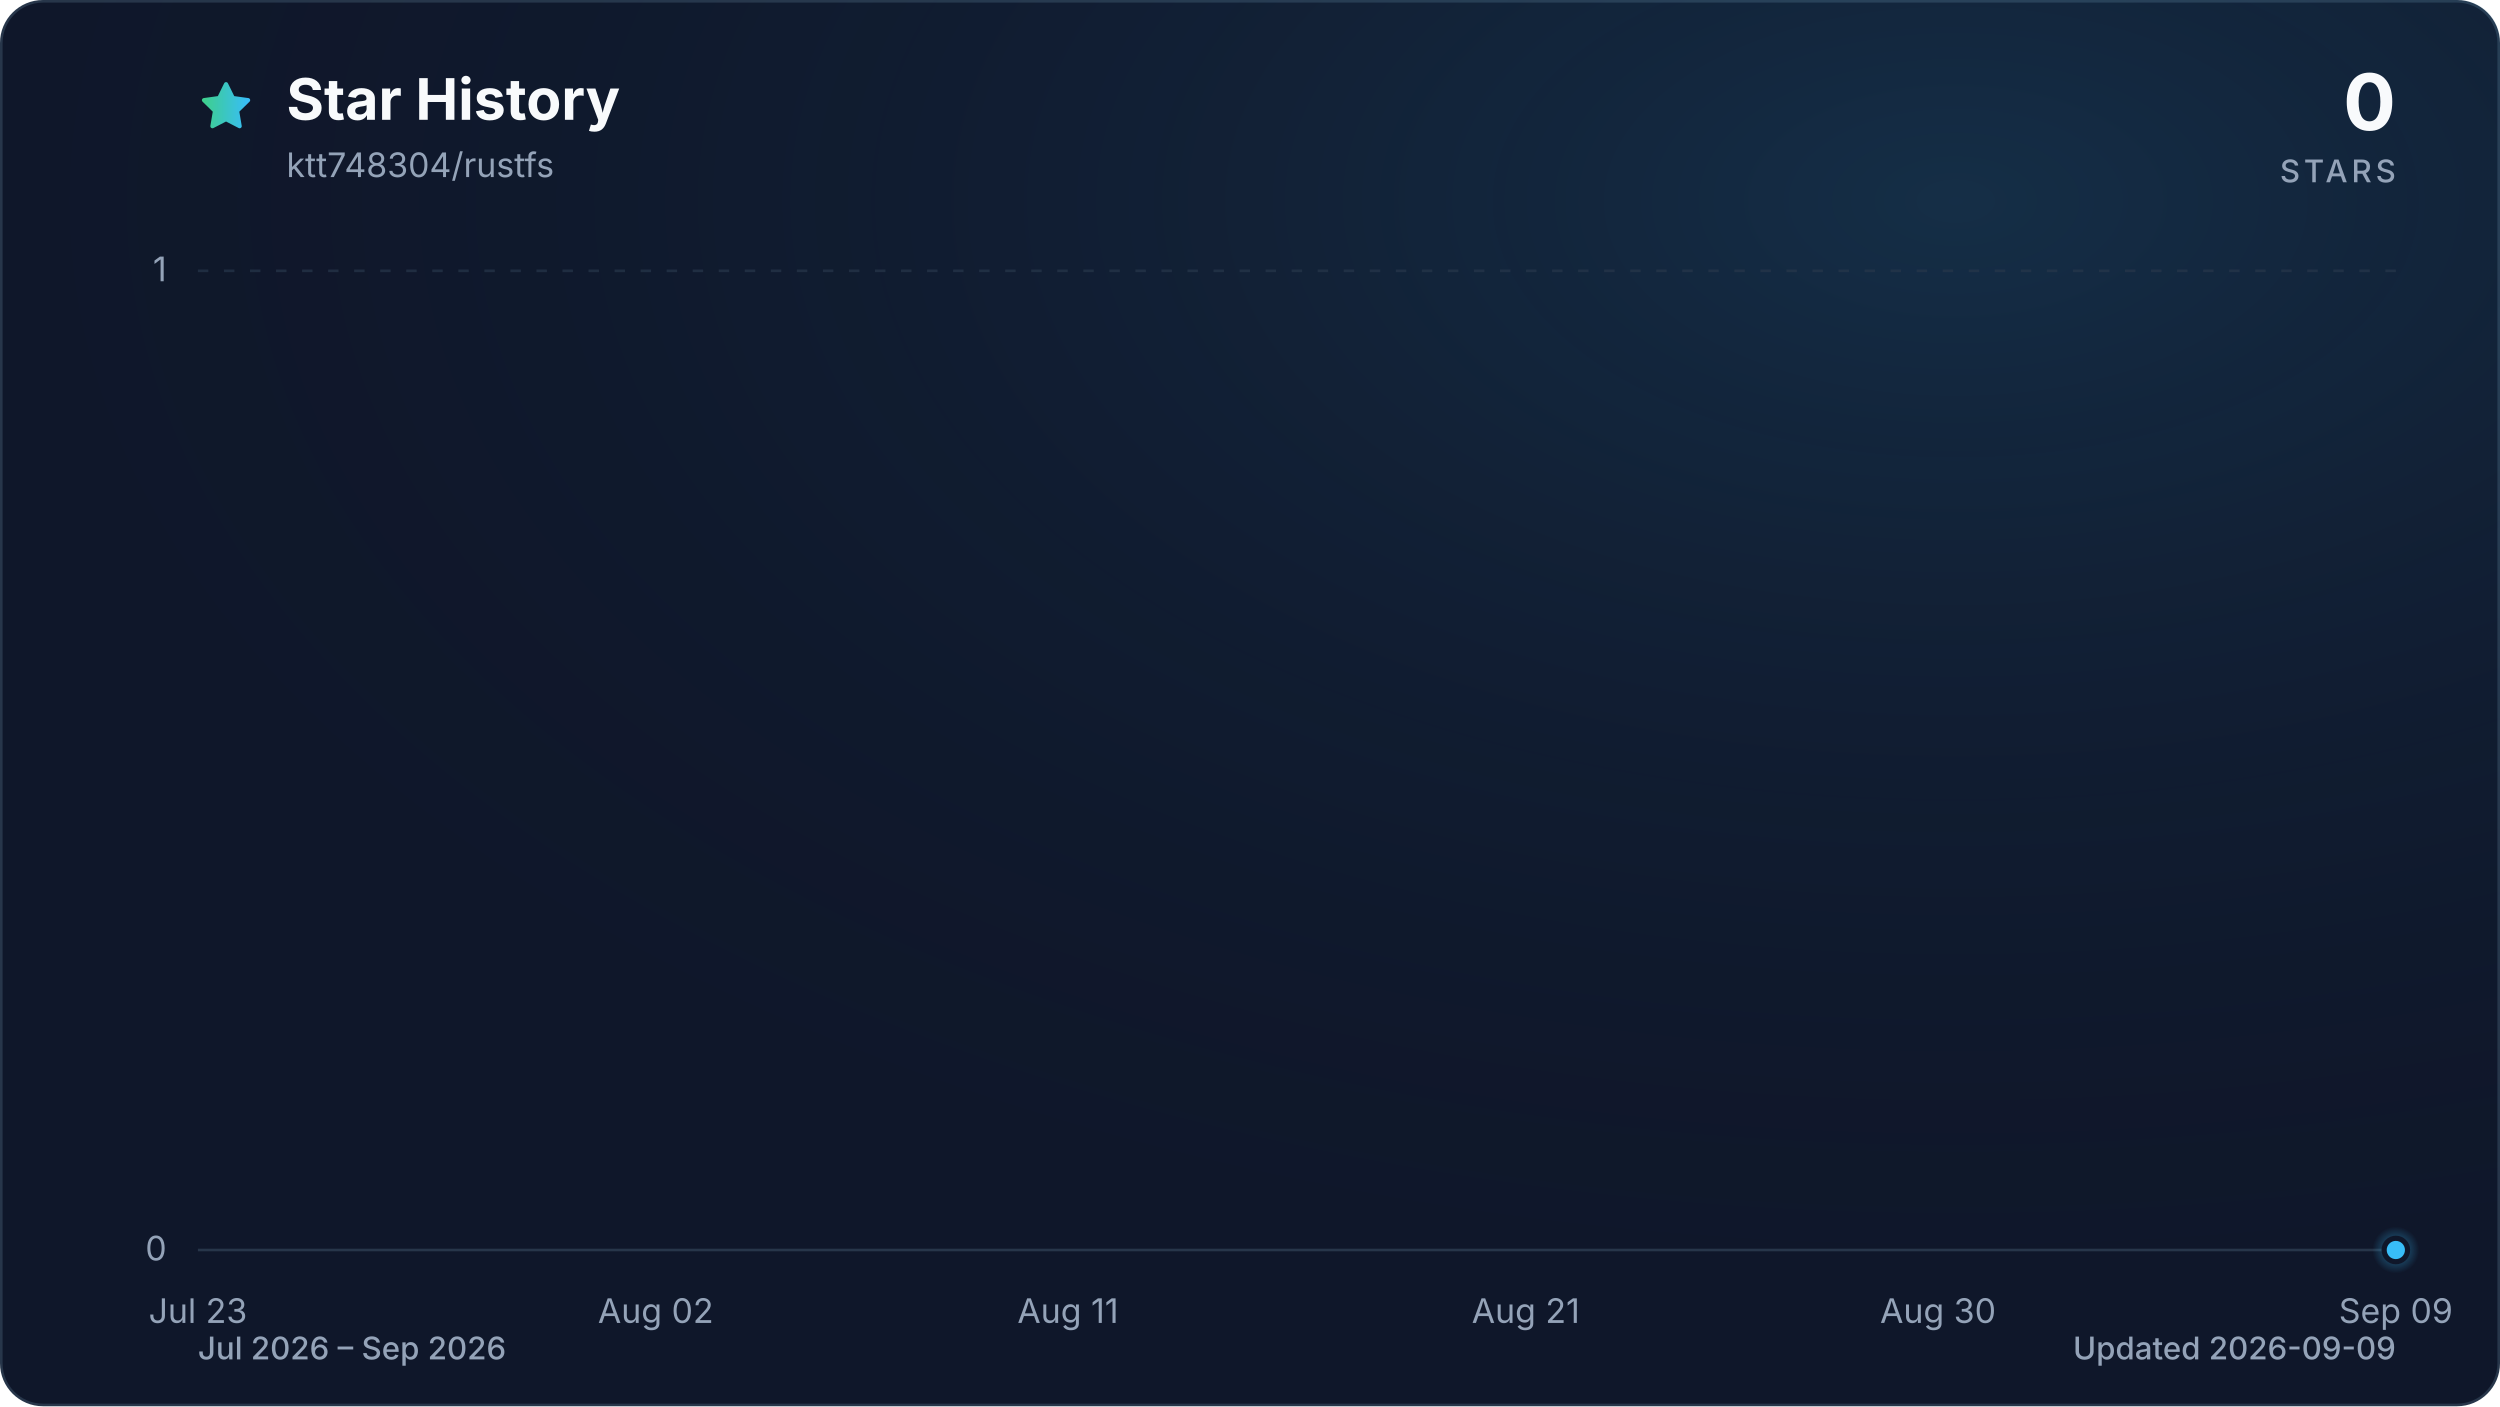
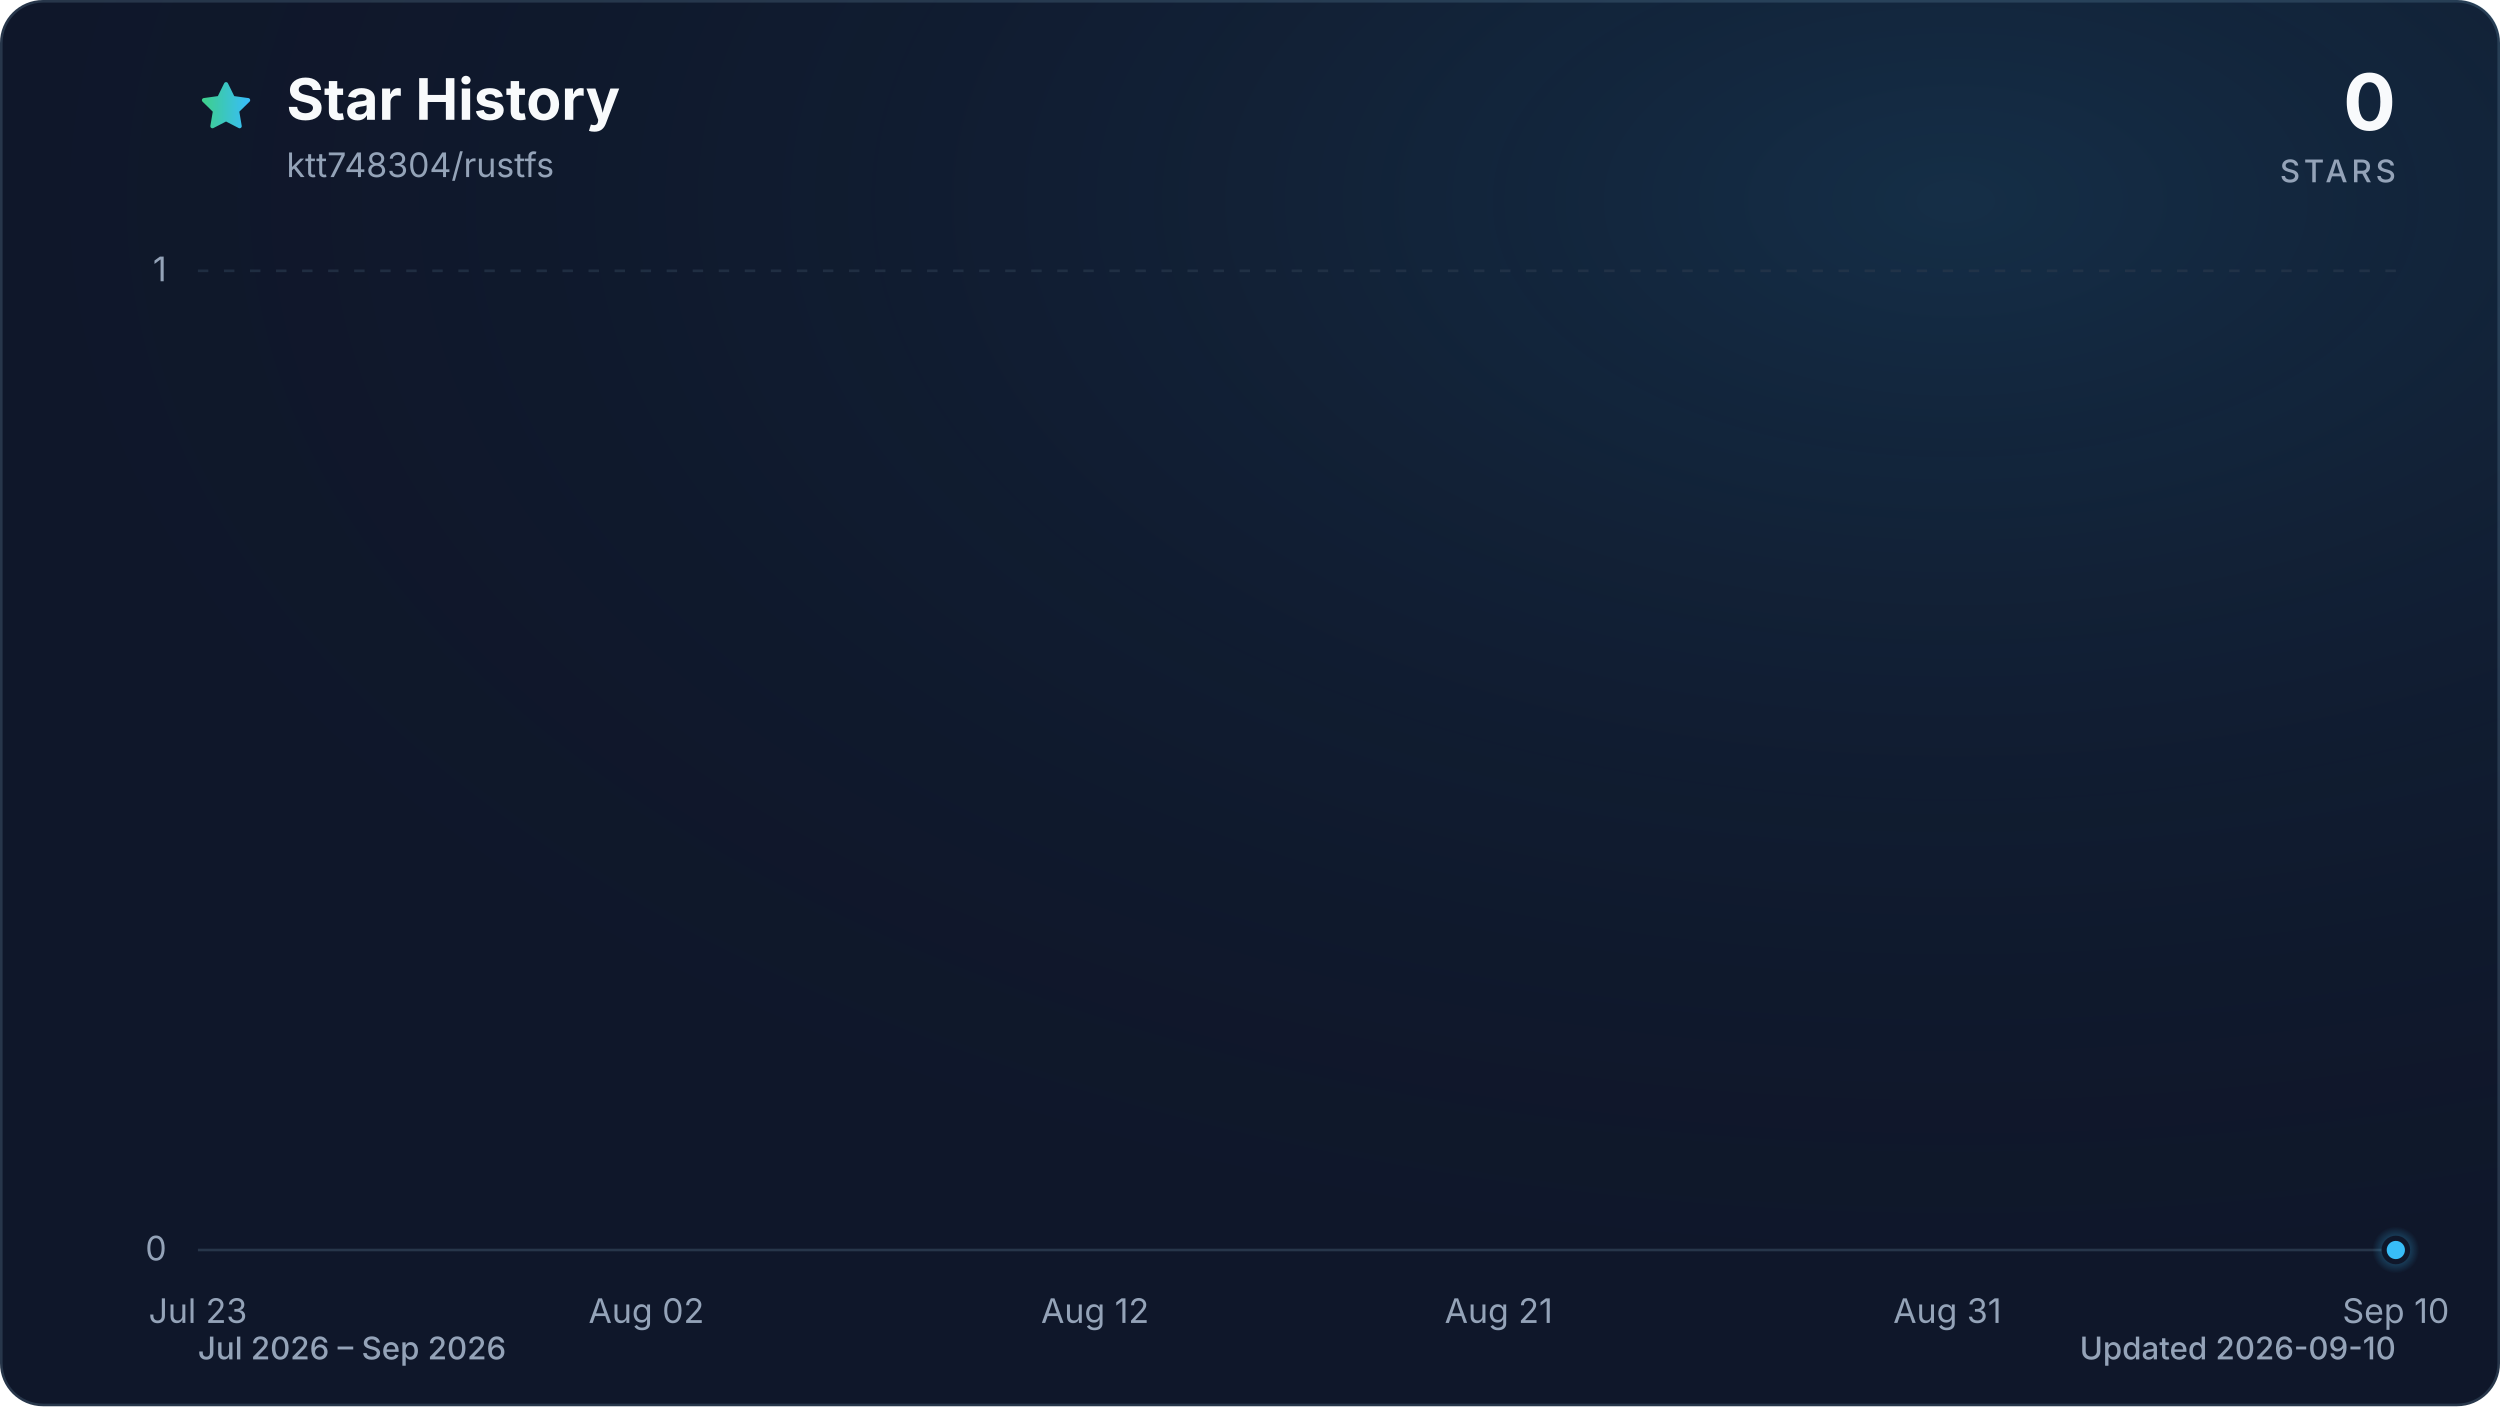
<svg xmlns="http://www.w3.org/2000/svg" viewBox="0 0 960 540" role="img" aria-labelledby="title description" data-style="gradient" data-variant="glow" data-animated="true">
  <defs>
    <linearGradient id="trend" x1="0" y1="0" x2="1" y2="0">
      <stop offset="0%" stop-color="#3ecf8e" />
      <stop offset="100%" stop-color="#38bdf8" />
    </linearGradient>
    <linearGradient id="area" x1="0" y1="0" x2="0" y2="1">
      <stop offset="0%" stop-color="#3ecf8e" stop-opacity="0.30" />
      <stop offset="55%" stop-color="#38bdf8" stop-opacity="0.10" />
      <stop offset="100%" stop-color="#38bdf8" stop-opacity="0.01" />
    </linearGradient>
    <radialGradient id="marker-halo" cx="50%" cy="50%" r="50%">
      <stop offset="0%" stop-color="#38bdf8" stop-opacity="0.55" />
      <stop offset="100%" stop-color="#38bdf8" stop-opacity="0" />
    </radialGradient>
    <radialGradient id="surface-glow" cx="78%" cy="14%" r="80%">
      <stop offset="0%" stop-color="#38bdf8" stop-opacity="0.14" />
      <stop offset="100%" stop-color="#0f172a" stop-opacity="0" />
    </radialGradient>
    <filter id="trend-glow" x="-20%" y="-20%" width="140%" height="140%">
      <feGaussianBlur stdDeviation="7" />
    </filter>
  </defs>
  <style>
.trend-enter{transform-box:fill-box;transform-origin:center;animation:trend-enter 520ms cubic-bezier(0.16,1,0.3,1)}
.marker-enter{transform-box:fill-box;transform-origin:center;animation:marker-enter 320ms cubic-bezier(0.16,1,0.3,1) 200ms both}
.marker-pulse{transform-box:fill-box;transform-origin:center;animation:marker-pulse 2.6s ease-out infinite}
@keyframes trend-enter{from{opacity:.35;transform:translateY(10px)}to{opacity:1;transform:translateY(0)}}
@keyframes marker-enter{from{opacity:0;transform:scale(.4)}to{opacity:1;transform:scale(1)}}
@keyframes marker-pulse{0%{opacity:.5;transform:scale(.7)}70%,100%{opacity:0;transform:scale(2.1)}}
@media (prefers-reduced-motion:reduce){.trend-enter,.marker-enter,.marker-pulse{animation:none!important}}
@media (prefers-reduced-motion:reduce){.marker-pulse{opacity:0}}
</style>
  <rect x="0.5" y="0.5" width="959" height="539" fill="#0f172a" stroke="#27364a" stroke-width="1" rx="16" />
  <rect width="960" height="540" fill="url(#surface-glow)" rx="16" />
  <path d="M12 2.6l2.9 5.9 6.5.9-4.7 4.6 1.1 6.5-5.8-3-5.8 3 1.1-6.5-4.7-4.6 6.5-.9L12 2.6Z" transform="translate(76 30) scale(.9)" fill="url(#trend)" stroke="url(#trend)" stroke-width="1.8" stroke-linejoin="round" aria-hidden="true" />
  <text x="110" y="46" fill="#f8fafc" font-family="ui-sans-serif, system-ui, -apple-system, BlinkMacSystemFont, 'Segoe UI', sans-serif" font-size="22" font-weight="700">Star History</text>
  <text x="110" y="68" fill="#94a3b8" font-family="ui-sans-serif, system-ui, -apple-system, BlinkMacSystemFont, 'Segoe UI', sans-serif" font-size="13">ktt748304/rustfs</text>
  <text x="920" y="50" fill="#f8fafc" font-family="ui-sans-serif, system-ui, -apple-system, BlinkMacSystemFont, 'Segoe UI', sans-serif" font-size="30" font-weight="700" text-anchor="end">0</text>
  <text x="920" y="70" fill="#94a3b8" font-family="ui-sans-serif, system-ui, -apple-system, BlinkMacSystemFont, 'Segoe UI', sans-serif" font-size="12" font-weight="500" letter-spacing="1.5" text-anchor="end">STARS</text>
  <line x1="76" y1="480.0" x2="920" y2="480.0" stroke="#27364a" stroke-width="1" stroke-dasharray="0" opacity="1" />
  <text x="64" y="484.0" fill="#94a3b8" font-family="ui-sans-serif, system-ui, -apple-system, BlinkMacSystemFont, 'Segoe UI', sans-serif" font-size="13" text-anchor="end">0</text>
  <line x1="76" y1="104.0" x2="920" y2="104.0" stroke="#27364a" stroke-width="1" stroke-dasharray="4 6" opacity="0.7" />
  <text x="64" y="108.0" fill="#94a3b8" font-family="ui-sans-serif, system-ui, -apple-system, BlinkMacSystemFont, 'Segoe UI', sans-serif" font-size="13" text-anchor="end">1</text>
  <text x="76.0" y="508" fill="#94a3b8" font-family="ui-sans-serif, system-ui, -apple-system, BlinkMacSystemFont, 'Segoe UI', sans-serif" font-size="13" text-anchor="middle">Jul 23</text>
-   <text x="251.8" y="508" fill="#94a3b8" font-family="ui-sans-serif, system-ui, -apple-system, BlinkMacSystemFont, 'Segoe UI', sans-serif" font-size="13" text-anchor="middle">Aug 02</text>
-   <text x="410.1" y="508" fill="#94a3b8" font-family="ui-sans-serif, system-ui, -apple-system, BlinkMacSystemFont, 'Segoe UI', sans-serif" font-size="13" text-anchor="middle">Aug 11</text>
-   <text x="585.9" y="508" fill="#94a3b8" font-family="ui-sans-serif, system-ui, -apple-system, BlinkMacSystemFont, 'Segoe UI', sans-serif" font-size="13" text-anchor="middle">Aug 21</text>
-   <text x="744.2" y="508" fill="#94a3b8" font-family="ui-sans-serif, system-ui, -apple-system, BlinkMacSystemFont, 'Segoe UI', sans-serif" font-size="13" text-anchor="middle">Aug 30</text>
-   <text x="920.0" y="508" fill="#94a3b8" font-family="ui-sans-serif, system-ui, -apple-system, BlinkMacSystemFont, 'Segoe UI', sans-serif" font-size="13" text-anchor="middle">Sep 09</text>
+   <text x="248.2" y="508" fill="#94a3b8" font-family="ui-sans-serif, system-ui, -apple-system, BlinkMacSystemFont, 'Segoe UI', sans-serif" font-size="13" text-anchor="middle">Aug 02</text>
+   <text x="420.5" y="508" fill="#94a3b8" font-family="ui-sans-serif, system-ui, -apple-system, BlinkMacSystemFont, 'Segoe UI', sans-serif" font-size="13" text-anchor="middle">Aug 12</text>
+   <text x="575.5" y="508" fill="#94a3b8" font-family="ui-sans-serif, system-ui, -apple-system, BlinkMacSystemFont, 'Segoe UI', sans-serif" font-size="13" text-anchor="middle">Aug 21</text>
+   <text x="747.8" y="508" fill="#94a3b8" font-family="ui-sans-serif, system-ui, -apple-system, BlinkMacSystemFont, 'Segoe UI', sans-serif" font-size="13" text-anchor="middle">Aug 31</text>
+   <text x="920.0" y="508" fill="#94a3b8" font-family="ui-sans-serif, system-ui, -apple-system, BlinkMacSystemFont, 'Segoe UI', sans-serif" font-size="13" text-anchor="middle">Sep 10</text>
  <g class="trend-enter">
-     <path d="M 76.0 480.0 C 81.9 480.0, 87.7 480.0, 93.6 480.0 C 99.4 480.0, 105.3 480.0, 111.2 480.0 C 117.0 480.0, 122.9 480.0, 128.8 480.0 C 134.6 480.0, 140.5 480.0, 146.3 480.0 C 152.2 480.0, 158.1 480.0, 163.9 480.0 C 169.8 480.0, 175.6 480.0, 181.5 480.0 C 187.4 480.0, 193.2 480.0, 199.1 480.0 C 204.9 480.0, 210.8 480.0, 216.7 480.0 C 222.5 480.0, 228.4 480.0, 234.3 480.0 C 240.1 480.0, 246.0 480.0, 251.8 480.0 C 257.7 480.0, 263.6 480.0, 269.4 480.0 C 275.3 480.0, 281.1 480.0, 287.0 480.0 C 292.9 480.0, 298.7 480.0, 304.6 480.0 C 310.4 480.0, 316.3 480.0, 322.2 480.0 C 328.0 480.0, 333.9 480.0, 339.8 480.0 C 345.6 480.0, 351.5 480.0, 357.3 480.0 C 363.2 480.0, 369.1 480.0, 374.9 480.0 C 380.8 480.0, 386.6 480.0, 392.5 480.0 C 398.4 480.0, 404.2 480.0, 410.1 480.0 C 415.9 480.0, 421.8 480.0, 427.7 480.0 C 433.5 480.0, 439.4 480.0, 445.3 480.0 C 451.1 480.0, 457.0 480.0, 462.8 480.0 C 468.7 480.0, 474.6 480.0, 480.4 480.0 C 486.3 480.0, 492.1 480.0, 498.0 480.0 C 503.9 480.0, 509.7 480.0, 515.6 480.0 C 521.4 480.0, 527.3 480.0, 533.2 480.0 C 539.0 480.0, 544.9 480.0, 550.8 480.0 C 556.6 480.0, 562.5 480.0, 568.3 480.0 C 574.2 480.0, 580.1 480.0, 585.9 480.0 C 591.8 480.0, 597.6 480.0, 603.5 480.0 C 609.4 480.0, 615.2 480.0, 621.1 480.0 C 626.9 480.0, 632.8 480.0, 638.7 480.0 C 644.5 480.0, 650.4 480.0, 656.3 480.0 C 662.1 480.0, 668.0 480.0, 673.8 480.0 C 679.7 480.0, 685.6 480.0, 691.4 480.0 C 697.3 480.0, 703.1 480.0, 709.0 480.0 C 714.9 480.0, 720.7 480.0, 726.6 480.0 C 732.4 480.0, 738.3 480.0, 744.2 480.0 C 750.0 480.0, 755.9 480.0, 761.8 480.0 C 767.6 480.0, 773.5 480.0, 779.3 480.0 C 785.2 480.0, 791.1 480.0, 796.9 480.0 C 802.8 480.0, 808.6 480.0, 814.5 480.0 C 820.4 480.0, 826.2 480.0, 832.1 480.0 C 837.9 480.0, 843.8 480.0, 849.7 480.0 C 855.5 480.0, 861.4 480.0, 867.3 480.0 C 873.1 480.0, 879.0 480.0, 884.8 480.0 C 890.7 480.0, 896.6 480.0, 902.4 480.0 C 908.3 480.0, 914.1 480.0, 920.0 480.0 L 920.0 480.0 L 76.0 480.0 Z" fill="url(#area)" />
-     <path d="M 76.0 480.0 C 81.9 480.0, 87.7 480.0, 93.6 480.0 C 99.4 480.0, 105.3 480.0, 111.2 480.0 C 117.0 480.0, 122.9 480.0, 128.8 480.0 C 134.6 480.0, 140.5 480.0, 146.3 480.0 C 152.2 480.0, 158.1 480.0, 163.9 480.0 C 169.8 480.0, 175.6 480.0, 181.5 480.0 C 187.4 480.0, 193.2 480.0, 199.1 480.0 C 204.9 480.0, 210.8 480.0, 216.7 480.0 C 222.5 480.0, 228.4 480.0, 234.3 480.0 C 240.1 480.0, 246.0 480.0, 251.8 480.0 C 257.7 480.0, 263.6 480.0, 269.4 480.0 C 275.3 480.0, 281.1 480.0, 287.0 480.0 C 292.9 480.0, 298.7 480.0, 304.6 480.0 C 310.4 480.0, 316.3 480.0, 322.2 480.0 C 328.0 480.0, 333.9 480.0, 339.8 480.0 C 345.6 480.0, 351.5 480.0, 357.3 480.0 C 363.2 480.0, 369.1 480.0, 374.9 480.0 C 380.8 480.0, 386.6 480.0, 392.5 480.0 C 398.4 480.0, 404.2 480.0, 410.1 480.0 C 415.9 480.0, 421.8 480.0, 427.7 480.0 C 433.5 480.0, 439.4 480.0, 445.3 480.0 C 451.1 480.0, 457.0 480.0, 462.8 480.0 C 468.7 480.0, 474.6 480.0, 480.4 480.0 C 486.3 480.0, 492.1 480.0, 498.0 480.0 C 503.9 480.0, 509.7 480.0, 515.6 480.0 C 521.4 480.0, 527.3 480.0, 533.2 480.0 C 539.0 480.0, 544.9 480.0, 550.8 480.0 C 556.6 480.0, 562.5 480.0, 568.3 480.0 C 574.2 480.0, 580.1 480.0, 585.9 480.0 C 591.8 480.0, 597.6 480.0, 603.5 480.0 C 609.4 480.0, 615.2 480.0, 621.1 480.0 C 626.9 480.0, 632.8 480.0, 638.7 480.0 C 644.5 480.0, 650.4 480.0, 656.3 480.0 C 662.1 480.0, 668.0 480.0, 673.8 480.0 C 679.7 480.0, 685.6 480.0, 691.4 480.0 C 697.3 480.0, 703.1 480.0, 709.0 480.0 C 714.9 480.0, 720.7 480.0, 726.6 480.0 C 732.4 480.0, 738.3 480.0, 744.2 480.0 C 750.0 480.0, 755.9 480.0, 761.8 480.0 C 767.6 480.0, 773.5 480.0, 779.3 480.0 C 785.2 480.0, 791.1 480.0, 796.9 480.0 C 802.8 480.0, 808.6 480.0, 814.5 480.0 C 820.4 480.0, 826.2 480.0, 832.1 480.0 C 837.9 480.0, 843.8 480.0, 849.7 480.0 C 855.5 480.0, 861.4 480.0, 867.3 480.0 C 873.1 480.0, 879.0 480.0, 884.8 480.0 C 890.7 480.0, 896.6 480.0, 902.4 480.0 C 908.3 480.0, 914.1 480.0, 920.0 480.0" fill="none" stroke="url(#trend)" stroke-width="12" stroke-linecap="round" stroke-linejoin="round" opacity="0.16" filter="url(#trend-glow)" />
-     <path d="M 76.0 480.0 C 81.9 480.0, 87.7 480.0, 93.6 480.0 C 99.4 480.0, 105.3 480.0, 111.2 480.0 C 117.0 480.0, 122.9 480.0, 128.8 480.0 C 134.6 480.0, 140.5 480.0, 146.3 480.0 C 152.2 480.0, 158.1 480.0, 163.9 480.0 C 169.8 480.0, 175.6 480.0, 181.5 480.0 C 187.4 480.0, 193.2 480.0, 199.1 480.0 C 204.9 480.0, 210.8 480.0, 216.7 480.0 C 222.5 480.0, 228.4 480.0, 234.3 480.0 C 240.1 480.0, 246.0 480.0, 251.8 480.0 C 257.7 480.0, 263.6 480.0, 269.4 480.0 C 275.3 480.0, 281.1 480.0, 287.0 480.0 C 292.9 480.0, 298.7 480.0, 304.6 480.0 C 310.4 480.0, 316.3 480.0, 322.2 480.0 C 328.0 480.0, 333.9 480.0, 339.8 480.0 C 345.6 480.0, 351.5 480.0, 357.3 480.0 C 363.2 480.0, 369.1 480.0, 374.9 480.0 C 380.8 480.0, 386.6 480.0, 392.5 480.0 C 398.4 480.0, 404.2 480.0, 410.1 480.0 C 415.9 480.0, 421.8 480.0, 427.7 480.0 C 433.5 480.0, 439.4 480.0, 445.3 480.0 C 451.1 480.0, 457.0 480.0, 462.8 480.0 C 468.7 480.0, 474.6 480.0, 480.4 480.0 C 486.3 480.0, 492.1 480.0, 498.0 480.0 C 503.9 480.0, 509.7 480.0, 515.6 480.0 C 521.4 480.0, 527.3 480.0, 533.2 480.0 C 539.0 480.0, 544.9 480.0, 550.8 480.0 C 556.6 480.0, 562.5 480.0, 568.3 480.0 C 574.2 480.0, 580.1 480.0, 585.9 480.0 C 591.8 480.0, 597.6 480.0, 603.5 480.0 C 609.4 480.0, 615.2 480.0, 621.1 480.0 C 626.9 480.0, 632.8 480.0, 638.7 480.0 C 644.5 480.0, 650.4 480.0, 656.3 480.0 C 662.1 480.0, 668.0 480.0, 673.8 480.0 C 679.7 480.0, 685.6 480.0, 691.4 480.0 C 697.3 480.0, 703.1 480.0, 709.0 480.0 C 714.9 480.0, 720.7 480.0, 726.6 480.0 C 732.4 480.0, 738.3 480.0, 744.2 480.0 C 750.0 480.0, 755.9 480.0, 761.8 480.0 C 767.6 480.0, 773.5 480.0, 779.3 480.0 C 785.2 480.0, 791.1 480.0, 796.9 480.0 C 802.8 480.0, 808.6 480.0, 814.5 480.0 C 820.4 480.0, 826.2 480.0, 832.1 480.0 C 837.9 480.0, 843.8 480.0, 849.7 480.0 C 855.5 480.0, 861.4 480.0, 867.3 480.0 C 873.1 480.0, 879.0 480.0, 884.8 480.0 C 890.7 480.0, 896.6 480.0, 902.4 480.0 C 908.3 480.0, 914.1 480.0, 920.0 480.0" fill="none" stroke="url(#trend)" stroke-width="3" stroke-linecap="round" stroke-linejoin="round" />
+     <path d="M 76.0 480.0 C 81.7 480.0, 87.5 480.0, 93.2 480.0 C 99.0 480.0, 104.7 480.0, 110.4 480.0 C 116.2 480.0, 121.9 480.0, 127.7 480.0 C 133.4 480.0, 139.2 480.0, 144.9 480.0 C 150.6 480.0, 156.4 480.0, 162.1 480.0 C 167.9 480.0, 173.6 480.0, 179.3 480.0 C 185.1 480.0, 190.8 480.0, 196.6 480.0 C 202.3 480.0, 208.1 480.0, 213.8 480.0 C 219.5 480.0, 225.3 480.0, 231.0 480.0 C 236.8 480.0, 242.5 480.0, 248.2 480.0 C 254.0 480.0, 259.7 480.0, 265.5 480.0 C 271.2 480.0, 277.0 480.0, 282.7 480.0 C 288.4 480.0, 294.2 480.0, 299.9 480.0 C 305.7 480.0, 311.4 480.0, 317.1 480.0 C 322.9 480.0, 328.6 480.0, 334.4 480.0 C 340.1 480.0, 345.9 480.0, 351.6 480.0 C 357.3 480.0, 363.1 480.0, 368.8 480.0 C 374.6 480.0, 380.3 480.0, 386.0 480.0 C 391.8 480.0, 397.5 480.0, 403.3 480.0 C 409.0 480.0, 414.7 480.0, 420.5 480.0 C 426.2 480.0, 432.0 480.0, 437.7 480.0 C 443.5 480.0, 449.2 480.0, 454.9 480.0 C 460.7 480.0, 466.4 480.0, 472.2 480.0 C 477.9 480.0, 483.6 480.0, 489.4 480.0 C 495.1 480.0, 500.9 480.0, 506.6 480.0 C 512.4 480.0, 518.1 480.0, 523.8 480.0 C 529.6 480.0, 535.3 480.0, 541.1 480.0 C 546.8 480.0, 552.5 480.0, 558.3 480.0 C 564.0 480.0, 569.8 480.0, 575.5 480.0 C 581.3 480.0, 587.0 480.0, 592.7 480.0 C 598.5 480.0, 604.2 480.0, 610.0 480.0 C 615.7 480.0, 621.4 480.0, 627.2 480.0 C 632.9 480.0, 638.7 480.0, 644.4 480.0 C 650.1 480.0, 655.9 480.0, 661.6 480.0 C 667.4 480.0, 673.1 480.0, 678.9 480.0 C 684.6 480.0, 690.3 480.0, 696.1 480.0 C 701.8 480.0, 707.6 480.0, 713.3 480.0 C 719.0 480.0, 724.8 480.0, 730.5 480.0 C 736.3 480.0, 742.0 480.0, 747.8 480.0 C 753.5 480.0, 759.2 480.0, 765.0 480.0 C 770.7 480.0, 776.5 480.0, 782.2 480.0 C 787.9 480.0, 793.7 480.0, 799.4 480.0 C 805.2 480.0, 810.9 480.0, 816.7 480.0 C 822.4 480.0, 828.1 480.0, 833.9 480.0 C 839.6 480.0, 845.4 480.0, 851.1 480.0 C 856.8 480.0, 862.6 480.0, 868.3 480.0 C 874.1 480.0, 879.8 480.0, 885.6 480.0 C 891.3 480.0, 897.0 480.0, 902.8 480.0 C 908.5 480.0, 914.3 480.0, 920.0 480.0 L 920.0 480.0 L 76.0 480.0 Z" fill="url(#area)" />
+     <path d="M 76.0 480.0 C 81.7 480.0, 87.5 480.0, 93.2 480.0 C 99.0 480.0, 104.7 480.0, 110.4 480.0 C 116.2 480.0, 121.9 480.0, 127.7 480.0 C 133.4 480.0, 139.2 480.0, 144.9 480.0 C 150.6 480.0, 156.4 480.0, 162.1 480.0 C 167.9 480.0, 173.6 480.0, 179.3 480.0 C 185.1 480.0, 190.8 480.0, 196.6 480.0 C 202.3 480.0, 208.1 480.0, 213.8 480.0 C 219.5 480.0, 225.3 480.0, 231.0 480.0 C 236.8 480.0, 242.5 480.0, 248.2 480.0 C 254.0 480.0, 259.7 480.0, 265.5 480.0 C 271.2 480.0, 277.0 480.0, 282.7 480.0 C 288.4 480.0, 294.2 480.0, 299.9 480.0 C 305.7 480.0, 311.4 480.0, 317.1 480.0 C 322.9 480.0, 328.6 480.0, 334.4 480.0 C 340.1 480.0, 345.9 480.0, 351.6 480.0 C 357.3 480.0, 363.1 480.0, 368.8 480.0 C 374.6 480.0, 380.3 480.0, 386.0 480.0 C 391.8 480.0, 397.5 480.0, 403.3 480.0 C 409.0 480.0, 414.7 480.0, 420.5 480.0 C 426.2 480.0, 432.0 480.0, 437.7 480.0 C 443.5 480.0, 449.2 480.0, 454.9 480.0 C 460.7 480.0, 466.4 480.0, 472.2 480.0 C 477.9 480.0, 483.6 480.0, 489.4 480.0 C 495.1 480.0, 500.9 480.0, 506.6 480.0 C 512.4 480.0, 518.1 480.0, 523.8 480.0 C 529.6 480.0, 535.3 480.0, 541.1 480.0 C 546.8 480.0, 552.5 480.0, 558.3 480.0 C 564.0 480.0, 569.8 480.0, 575.5 480.0 C 581.3 480.0, 587.0 480.0, 592.7 480.0 C 598.5 480.0, 604.2 480.0, 610.0 480.0 C 615.7 480.0, 621.4 480.0, 627.2 480.0 C 632.9 480.0, 638.7 480.0, 644.4 480.0 C 650.1 480.0, 655.9 480.0, 661.6 480.0 C 667.4 480.0, 673.1 480.0, 678.9 480.0 C 684.6 480.0, 690.3 480.0, 696.1 480.0 C 701.8 480.0, 707.6 480.0, 713.3 480.0 C 719.0 480.0, 724.8 480.0, 730.5 480.0 C 736.3 480.0, 742.0 480.0, 747.8 480.0 C 753.5 480.0, 759.2 480.0, 765.0 480.0 C 770.7 480.0, 776.5 480.0, 782.2 480.0 C 787.9 480.0, 793.7 480.0, 799.4 480.0 C 805.2 480.0, 810.9 480.0, 816.7 480.0 C 822.4 480.0, 828.1 480.0, 833.9 480.0 C 839.6 480.0, 845.4 480.0, 851.1 480.0 C 856.8 480.0, 862.6 480.0, 868.3 480.0 C 874.1 480.0, 879.8 480.0, 885.6 480.0 C 891.3 480.0, 897.0 480.0, 902.8 480.0 C 908.5 480.0, 914.3 480.0, 920.0 480.0" fill="none" stroke="url(#trend)" stroke-width="12" stroke-linecap="round" stroke-linejoin="round" opacity="0.16" filter="url(#trend-glow)" />
+     <path d="M 76.0 480.0 C 81.7 480.0, 87.5 480.0, 93.2 480.0 C 99.0 480.0, 104.7 480.0, 110.4 480.0 C 116.2 480.0, 121.9 480.0, 127.7 480.0 C 133.4 480.0, 139.2 480.0, 144.9 480.0 C 150.6 480.0, 156.4 480.0, 162.1 480.0 C 167.9 480.0, 173.6 480.0, 179.3 480.0 C 185.1 480.0, 190.8 480.0, 196.6 480.0 C 202.3 480.0, 208.1 480.0, 213.8 480.0 C 219.5 480.0, 225.3 480.0, 231.0 480.0 C 236.8 480.0, 242.5 480.0, 248.2 480.0 C 254.0 480.0, 259.7 480.0, 265.5 480.0 C 271.2 480.0, 277.0 480.0, 282.7 480.0 C 288.4 480.0, 294.2 480.0, 299.9 480.0 C 305.7 480.0, 311.4 480.0, 317.1 480.0 C 322.9 480.0, 328.6 480.0, 334.4 480.0 C 340.1 480.0, 345.9 480.0, 351.6 480.0 C 357.3 480.0, 363.1 480.0, 368.8 480.0 C 374.6 480.0, 380.3 480.0, 386.0 480.0 C 391.8 480.0, 397.5 480.0, 403.3 480.0 C 409.0 480.0, 414.7 480.0, 420.5 480.0 C 426.2 480.0, 432.0 480.0, 437.7 480.0 C 443.5 480.0, 449.2 480.0, 454.9 480.0 C 460.7 480.0, 466.4 480.0, 472.2 480.0 C 477.9 480.0, 483.6 480.0, 489.4 480.0 C 495.1 480.0, 500.9 480.0, 506.6 480.0 C 512.4 480.0, 518.1 480.0, 523.8 480.0 C 529.6 480.0, 535.3 480.0, 541.1 480.0 C 546.8 480.0, 552.5 480.0, 558.3 480.0 C 564.0 480.0, 569.8 480.0, 575.5 480.0 C 581.3 480.0, 587.0 480.0, 592.7 480.0 C 598.5 480.0, 604.2 480.0, 610.0 480.0 C 615.7 480.0, 621.4 480.0, 627.2 480.0 C 632.9 480.0, 638.7 480.0, 644.4 480.0 C 650.1 480.0, 655.9 480.0, 661.6 480.0 C 667.4 480.0, 673.1 480.0, 678.9 480.0 C 684.6 480.0, 690.3 480.0, 696.1 480.0 C 701.8 480.0, 707.6 480.0, 713.3 480.0 C 719.0 480.0, 724.8 480.0, 730.5 480.0 C 736.3 480.0, 742.0 480.0, 747.8 480.0 C 753.5 480.0, 759.2 480.0, 765.0 480.0 C 770.7 480.0, 776.5 480.0, 782.2 480.0 C 787.9 480.0, 793.7 480.0, 799.4 480.0 C 805.2 480.0, 810.9 480.0, 816.7 480.0 C 822.4 480.0, 828.1 480.0, 833.9 480.0 C 839.6 480.0, 845.4 480.0, 851.1 480.0 C 856.8 480.0, 862.6 480.0, 868.3 480.0 C 874.1 480.0, 879.8 480.0, 885.6 480.0 C 891.3 480.0, 897.0 480.0, 902.8 480.0 C 908.5 480.0, 914.3 480.0, 920.0 480.0" fill="none" stroke="url(#trend)" stroke-width="3" stroke-linecap="round" stroke-linejoin="round" />
  </g>
  <g class="marker-enter">
    <circle class="marker-pulse" cx="920.0" cy="480.0" r="9" fill="url(#marker-halo)" />
    <circle cx="920.0" cy="480.0" r="4.5" fill="#38bdf8" stroke="#0f172a" stroke-width="2" />
  </g>
  <text x="76" y="522" fill="#94a3b8" font-family="ui-sans-serif, system-ui, -apple-system, BlinkMacSystemFont, 'Segoe UI', sans-serif" font-size="12" font-weight="500">Jul 2026 – Sep 2026</text>
-   <text x="920" y="522" fill="#94a3b8" font-family="ui-sans-serif, system-ui, -apple-system, BlinkMacSystemFont, 'Segoe UI', sans-serif" font-size="12" font-weight="500" text-anchor="end">Updated 2026-09-09</text>
+   <text x="920" y="522" fill="#94a3b8" font-family="ui-sans-serif, system-ui, -apple-system, BlinkMacSystemFont, 'Segoe UI', sans-serif" font-size="12" font-weight="500" text-anchor="end">Updated 2026-09-10</text>
</svg>
